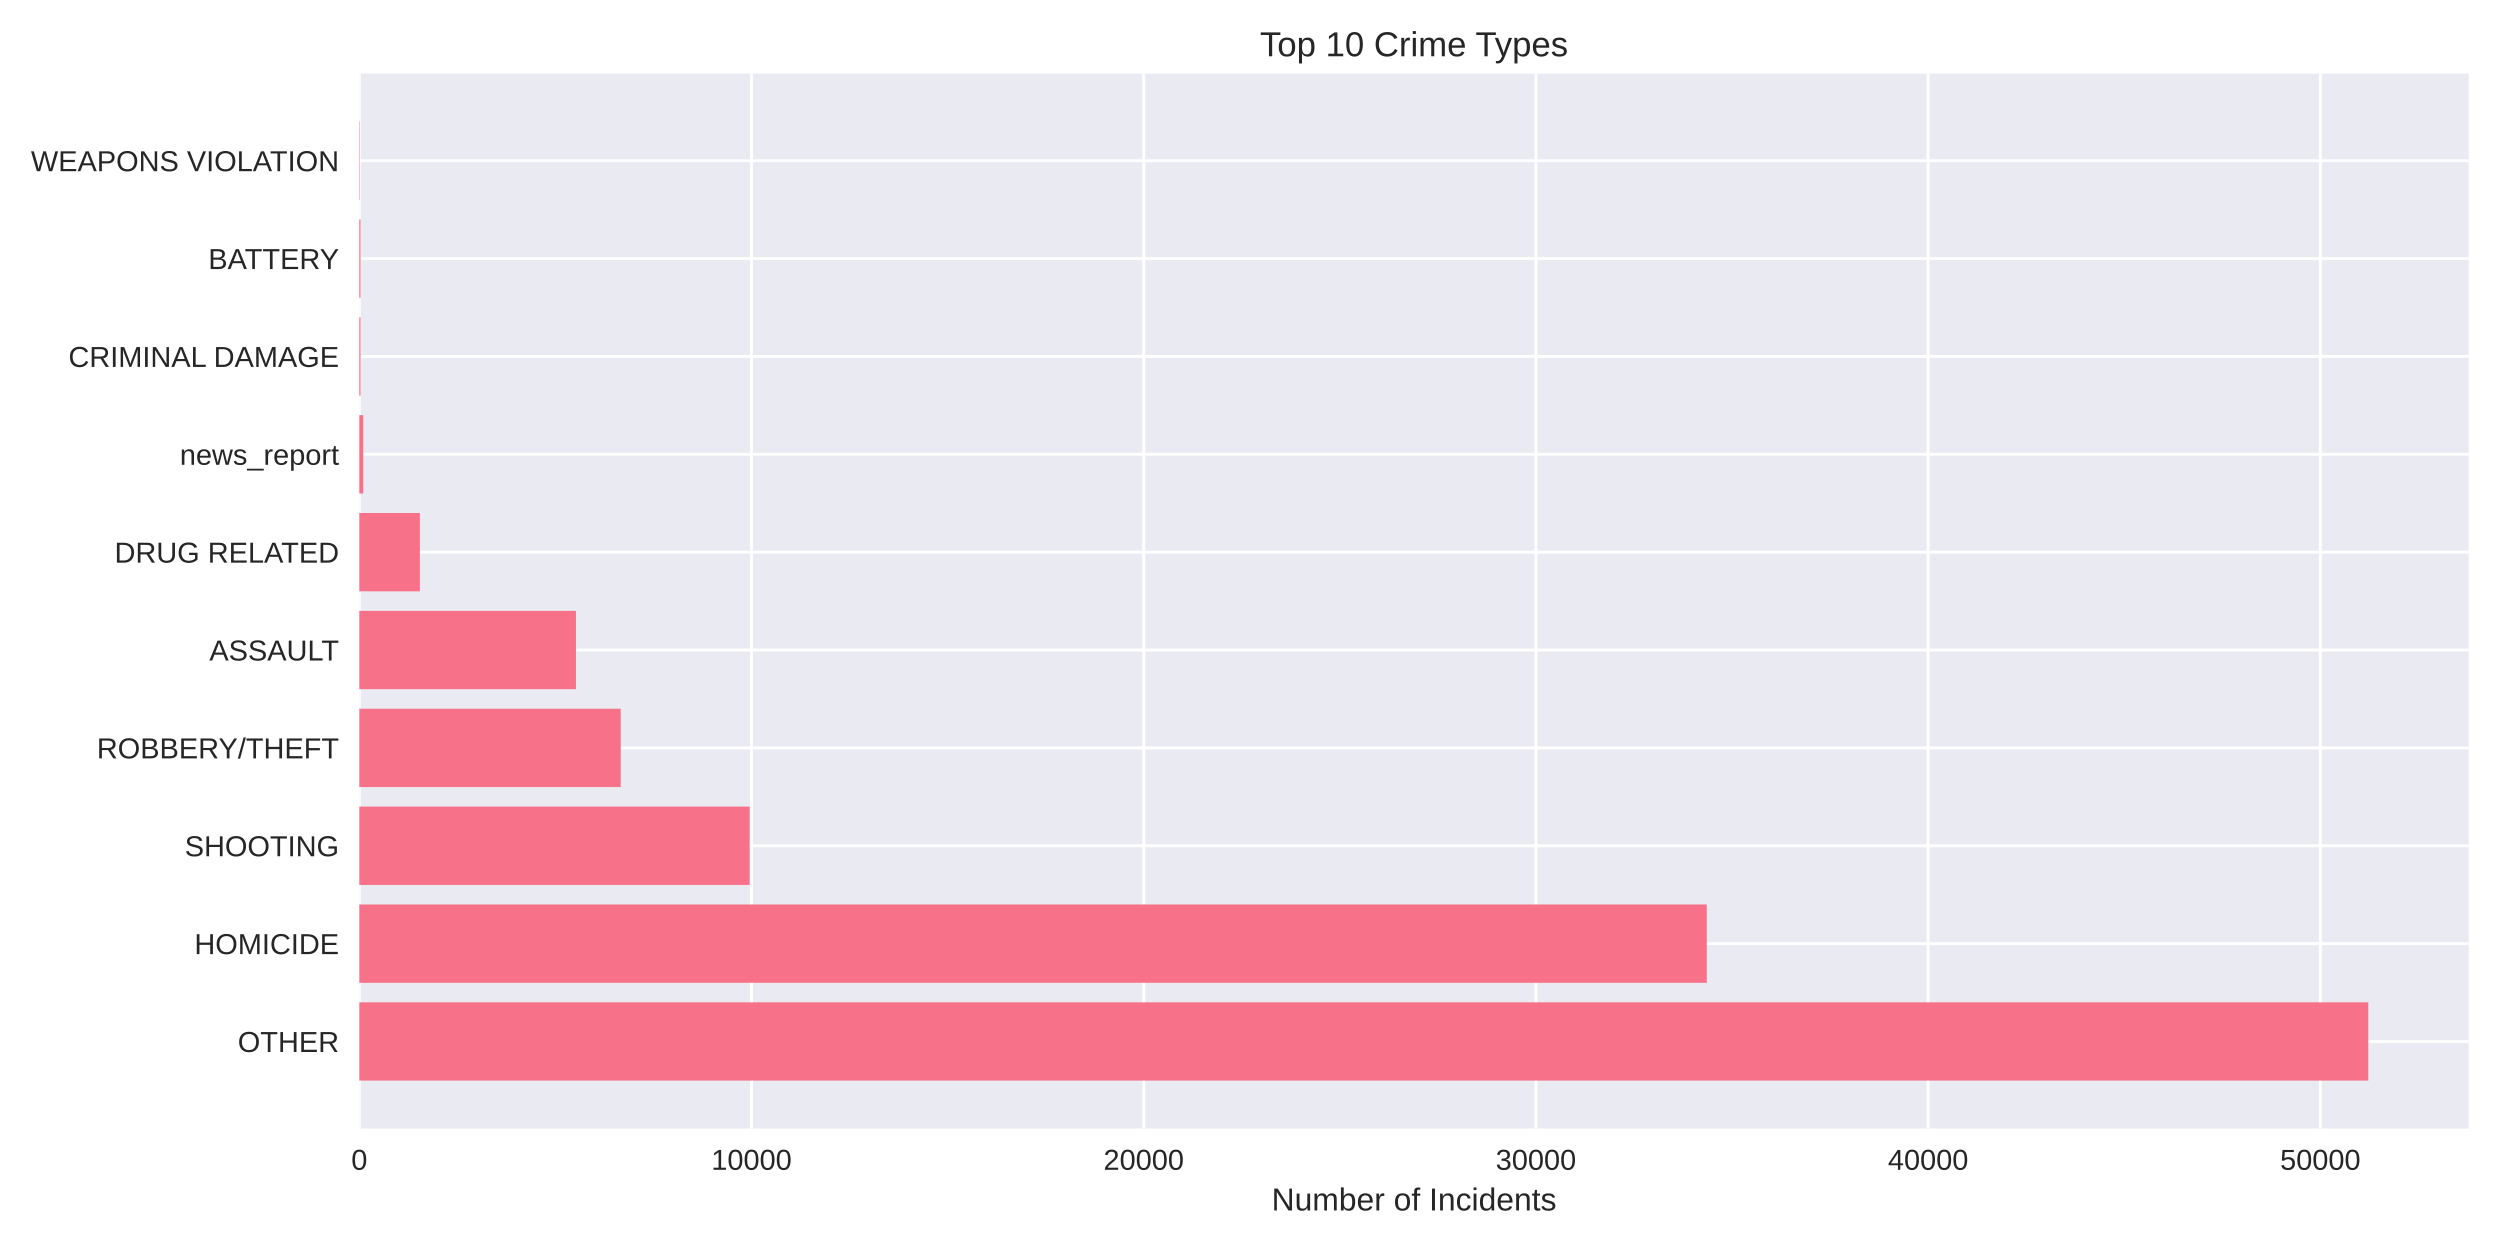
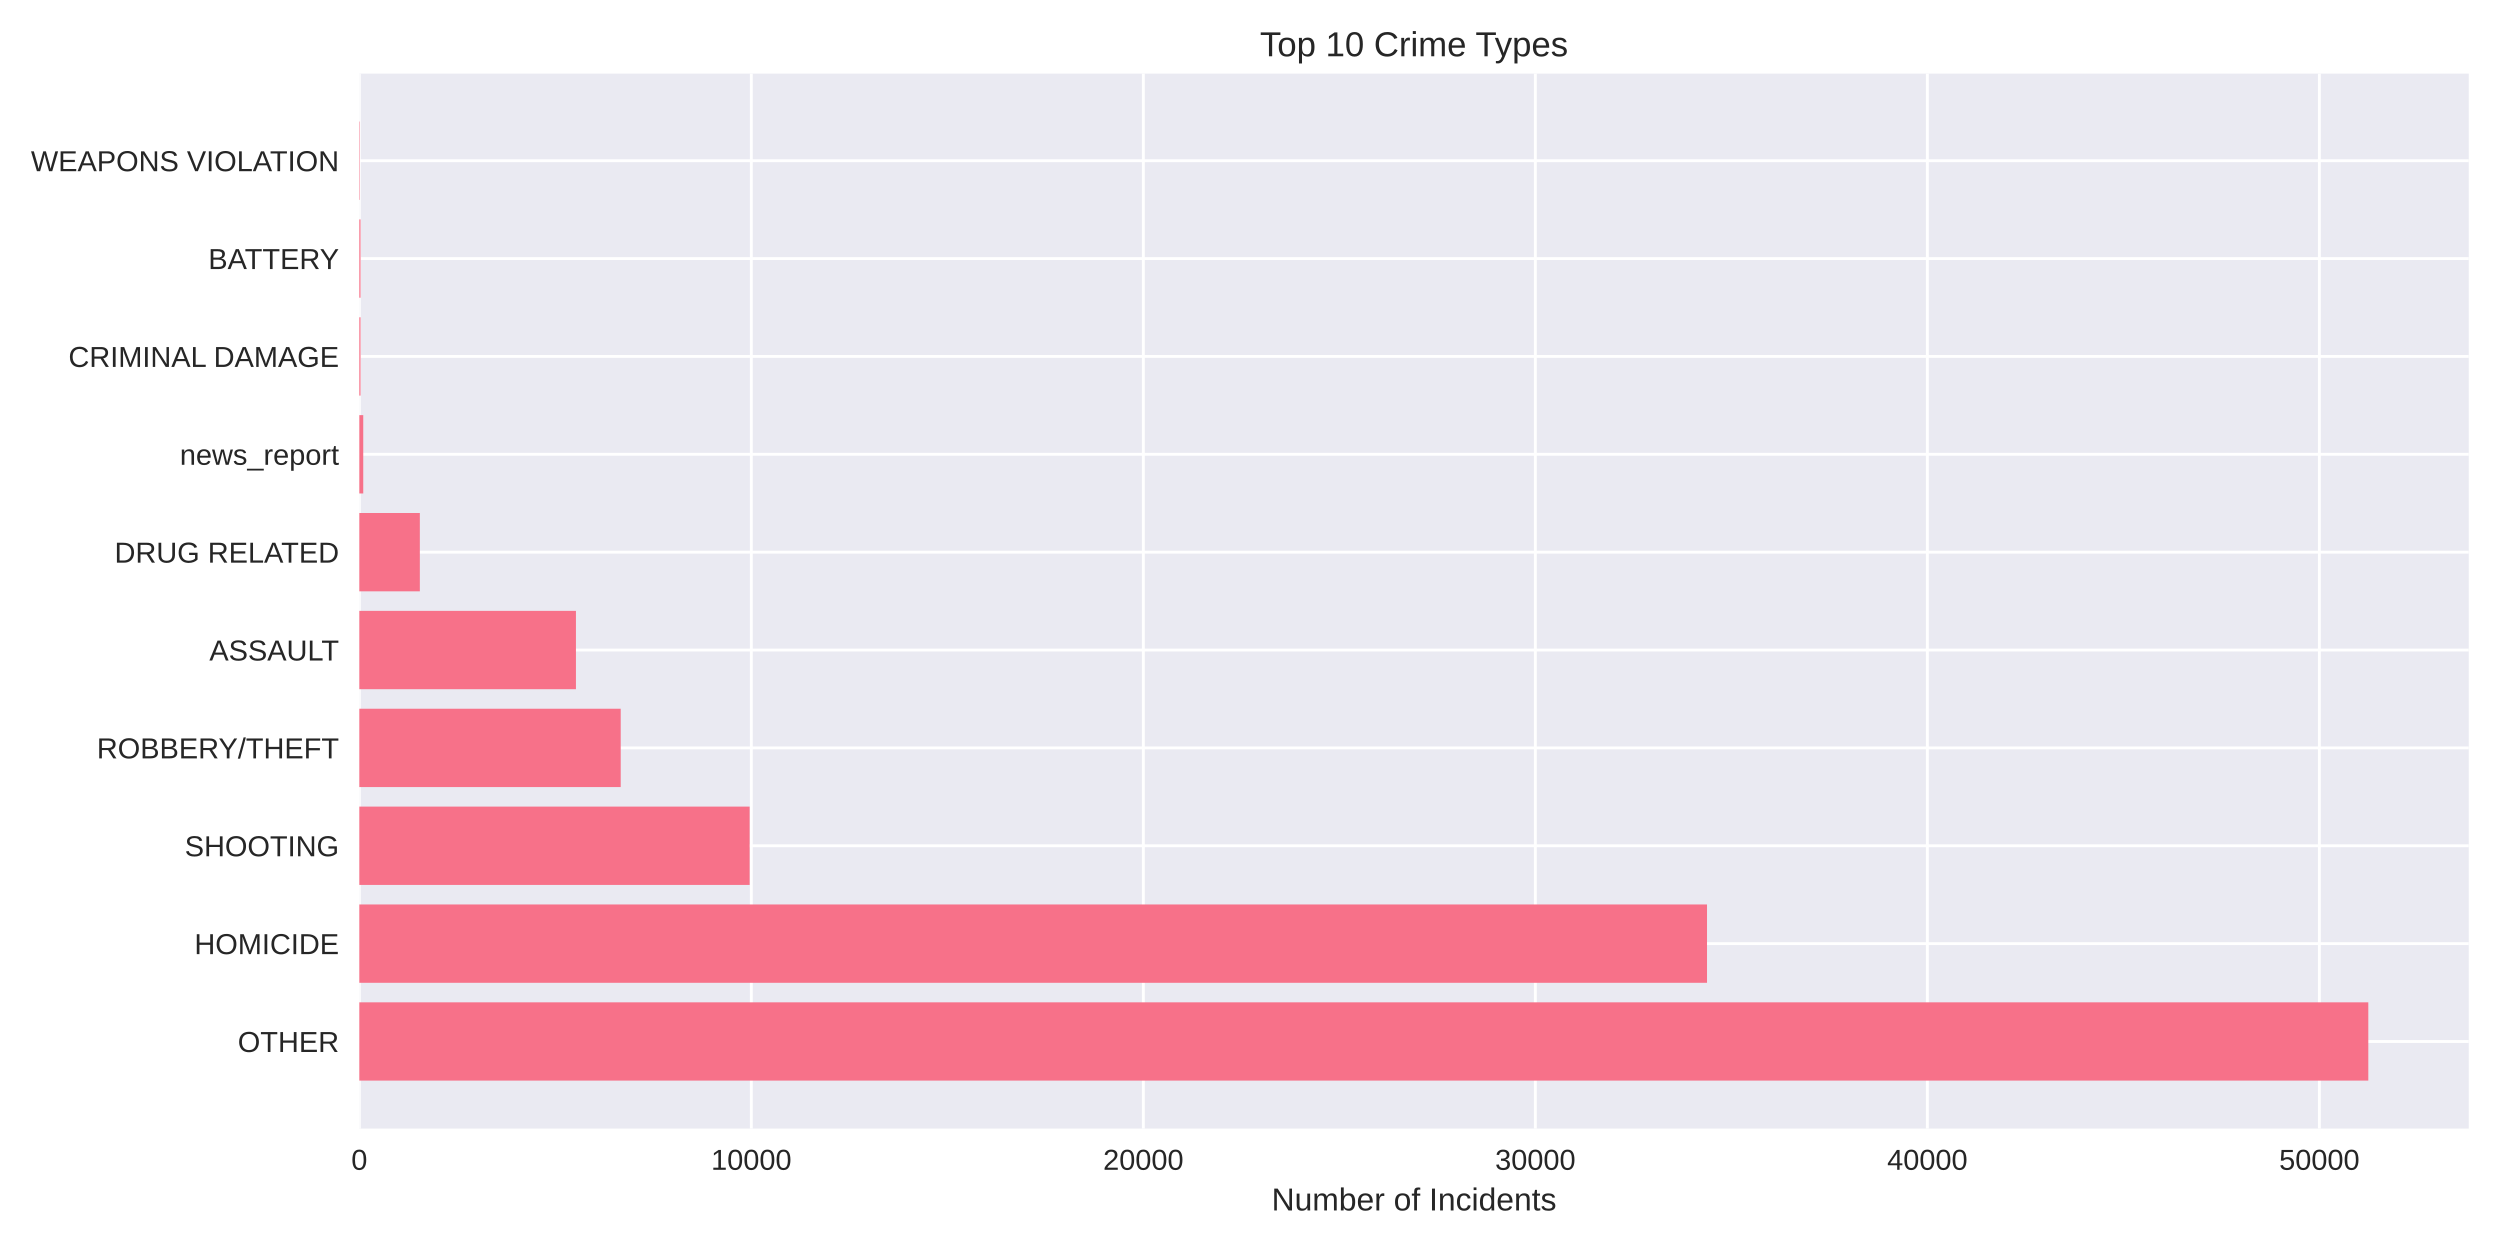
<svg xmlns="http://www.w3.org/2000/svg" width="864pt" height="432pt" viewBox="0 0 864 432" version="1.1">
  <defs>
    <style type="text/css">*{stroke-linejoin: round; stroke-linecap: butt}</style>
  </defs>
  <g id="figure_1">
    <g id="patch_1">
      <path d="M 0 432  L 864 432  L 864 0  L 0 0  z " style="fill: #ffffff" />
    </g>
    <g id="axes_1">
      <g id="patch_2">
        <path d="M 124.18 390.04  L 853.2 390.04  L 853.2 25.44  L 124.18 25.44  z " style="fill: #eaeaf2" />
      </g>
      <g id="matplotlib.axis_1">
        <g id="xtick_1">
          <g id="line2d_1">
-             <path d="M 124.18 390.04  L 124.18 25.44  " clip-path="url(#p2f00f533d7)" style="fill: none; stroke: #ffffff; stroke-linecap: round" />
+             <path d="M 124.18 390.04  L 124.18 25.44  " clip-path="url(#p9aa959b68e)" style="fill: none; stroke: #ffffff; stroke-linecap: round" />
          </g>
          <g id="line2d_2" />
          <g id="text_1">
            <text style="fill: #262626; font: 10px 'Arial', 'Liberation Sans', 'DejaVu Sans', 'Bitstream Vera Sans', sans-serif; text-anchor: middle" x="124.18" y="404.287" transform="rotate(-0 124.18 404.2869)">0</text>
          </g>
        </g>
        <g id="xtick_2">
          <g id="line2d_3">
-             <path d="M 259.726 390.04  L 259.726 25.44  " clip-path="url(#p2f00f533d7)" style="fill: none; stroke: #ffffff; stroke-linecap: round" />
+             <path d="M 259.659 390.04  L 259.659 25.44  " clip-path="url(#p9aa959b68e)" style="fill: none; stroke: #ffffff; stroke-linecap: round" />
          </g>
          <g id="line2d_4" />
          <g id="text_2">
-             <text style="fill: #262626; font: 10px 'Arial', 'Liberation Sans', 'DejaVu Sans', 'Bitstream Vera Sans', sans-serif; text-anchor: middle" x="259.726" y="404.287" transform="rotate(-0 259.7255 404.2869)">10000</text>
+             <text style="fill: #262626; font: 10px 'Arial', 'Liberation Sans', 'DejaVu Sans', 'Bitstream Vera Sans', sans-serif; text-anchor: middle" x="259.659" y="404.287" transform="rotate(-0 259.6594 404.2869)">10000</text>
          </g>
        </g>
        <g id="xtick_3">
          <g id="line2d_5">
-             <path d="M 395.271 390.04  L 395.271 25.44  " clip-path="url(#p2f00f533d7)" style="fill: none; stroke: #ffffff; stroke-linecap: round" />
+             <path d="M 395.139 390.04  L 395.139 25.44  " clip-path="url(#p9aa959b68e)" style="fill: none; stroke: #ffffff; stroke-linecap: round" />
          </g>
          <g id="line2d_6" />
          <g id="text_3">
-             <text style="fill: #262626; font: 10px 'Arial', 'Liberation Sans', 'DejaVu Sans', 'Bitstream Vera Sans', sans-serif; text-anchor: middle" x="395.271" y="404.287" transform="rotate(-0 395.271 404.2869)">20000</text>
+             <text style="fill: #262626; font: 10px 'Arial', 'Liberation Sans', 'DejaVu Sans', 'Bitstream Vera Sans', sans-serif; text-anchor: middle" x="395.139" y="404.287" transform="rotate(-0 395.1388 404.2869)">20000</text>
          </g>
        </g>
        <g id="xtick_4">
          <g id="line2d_7">
-             <path d="M 530.817 390.04  L 530.817 25.44  " clip-path="url(#p2f00f533d7)" style="fill: none; stroke: #ffffff; stroke-linecap: round" />
+             <path d="M 530.618 390.04  L 530.618 25.44  " clip-path="url(#p9aa959b68e)" style="fill: none; stroke: #ffffff; stroke-linecap: round" />
          </g>
          <g id="line2d_8" />
          <g id="text_4">
-             <text style="fill: #262626; font: 10px 'Arial', 'Liberation Sans', 'DejaVu Sans', 'Bitstream Vera Sans', sans-serif; text-anchor: middle" x="530.817" y="404.287" transform="rotate(-0 530.8165 404.2869)">30000</text>
+             <text style="fill: #262626; font: 10px 'Arial', 'Liberation Sans', 'DejaVu Sans', 'Bitstream Vera Sans', sans-serif; text-anchor: middle" x="530.618" y="404.287" transform="rotate(-0 530.6182 404.2869)">30000</text>
          </g>
        </g>
        <g id="xtick_5">
          <g id="line2d_9">
-             <path d="M 666.362 390.04  L 666.362 25.44  " clip-path="url(#p2f00f533d7)" style="fill: none; stroke: #ffffff; stroke-linecap: round" />
+             <path d="M 666.098 390.04  L 666.098 25.44  " clip-path="url(#p9aa959b68e)" style="fill: none; stroke: #ffffff; stroke-linecap: round" />
          </g>
          <g id="line2d_10" />
          <g id="text_5">
-             <text style="fill: #262626; font: 10px 'Arial', 'Liberation Sans', 'DejaVu Sans', 'Bitstream Vera Sans', sans-serif; text-anchor: middle" x="666.362" y="404.287" transform="rotate(-0 666.362 404.2869)">40000</text>
+             <text style="fill: #262626; font: 10px 'Arial', 'Liberation Sans', 'DejaVu Sans', 'Bitstream Vera Sans', sans-serif; text-anchor: middle" x="666.098" y="404.287" transform="rotate(-0 666.0975 404.2869)">40000</text>
          </g>
        </g>
        <g id="xtick_6">
          <g id="line2d_11">
-             <path d="M 801.908 390.04  L 801.908 25.44  " clip-path="url(#p2f00f533d7)" style="fill: none; stroke: #ffffff; stroke-linecap: round" />
+             <path d="M 801.577 390.04  L 801.577 25.44  " clip-path="url(#p9aa959b68e)" style="fill: none; stroke: #ffffff; stroke-linecap: round" />
          </g>
          <g id="line2d_12" />
          <g id="text_6">
-             <text style="fill: #262626; font: 10px 'Arial', 'Liberation Sans', 'DejaVu Sans', 'Bitstream Vera Sans', sans-serif; text-anchor: middle" x="801.908" y="404.287" transform="rotate(-0 801.9075 404.2869)">50000</text>
+             <text style="fill: #262626; font: 10px 'Arial', 'Liberation Sans', 'DejaVu Sans', 'Bitstream Vera Sans', sans-serif; text-anchor: middle" x="801.577" y="404.287" transform="rotate(-0 801.5769 404.2869)">50000</text>
          </g>
        </g>
        <g id="text_7">
          <text style="fill: #262626; font: 11px 'Arial', 'Liberation Sans', 'DejaVu Sans', 'Bitstream Vera Sans', sans-serif; text-anchor: middle" x="488.69" y="418.333" transform="rotate(-0 488.69 418.3334)">Number of Incidents</text>
        </g>
      </g>
      <g id="matplotlib.axis_2">
        <g id="ytick_1">
          <g id="line2d_13">
-             <path d="M 124.18 359.939  L 853.2 359.939  " clip-path="url(#p2f00f533d7)" style="fill: none; stroke: #ffffff; stroke-linecap: round" />
+             <path d="M 124.18 359.939  L 853.2 359.939  " clip-path="url(#p9aa959b68e)" style="fill: none; stroke: #ffffff; stroke-linecap: round" />
          </g>
          <g id="line2d_14" />
          <g id="text_8">
            <text style="fill: #262626; font: 10px 'Arial', 'Liberation Sans', 'DejaVu Sans', 'Bitstream Vera Sans', sans-serif; text-anchor: end" x="117.18" y="363.562" transform="rotate(-0 117.18 363.562)">OTHER</text>
          </g>
        </g>
        <g id="ytick_2">
          <g id="line2d_15">
-             <path d="M 124.18 326.117  L 853.2 326.117  " clip-path="url(#p2f00f533d7)" style="fill: none; stroke: #ffffff; stroke-linecap: round" />
+             <path d="M 124.18 326.117  L 853.2 326.117  " clip-path="url(#p9aa959b68e)" style="fill: none; stroke: #ffffff; stroke-linecap: round" />
          </g>
          <g id="line2d_16" />
          <g id="text_9">
            <text style="fill: #262626; font: 10px 'Arial', 'Liberation Sans', 'DejaVu Sans', 'Bitstream Vera Sans', sans-serif; text-anchor: end" x="117.18" y="329.74" transform="rotate(-0 117.18 329.7401)">HOMICIDE</text>
          </g>
        </g>
        <g id="ytick_3">
          <g id="line2d_17">
-             <path d="M 124.18 292.295  L 853.2 292.295  " clip-path="url(#p2f00f533d7)" style="fill: none; stroke: #ffffff; stroke-linecap: round" />
+             <path d="M 124.18 292.295  L 853.2 292.295  " clip-path="url(#p9aa959b68e)" style="fill: none; stroke: #ffffff; stroke-linecap: round" />
          </g>
          <g id="line2d_18" />
          <g id="text_10">
            <text style="fill: #262626; font: 10px 'Arial', 'Liberation Sans', 'DejaVu Sans', 'Bitstream Vera Sans', sans-serif; text-anchor: end" x="117.18" y="295.918" transform="rotate(-0 117.18 295.9182)">SHOOTING</text>
          </g>
        </g>
        <g id="ytick_4">
          <g id="line2d_19">
-             <path d="M 124.18 258.473  L 853.2 258.473  " clip-path="url(#p2f00f533d7)" style="fill: none; stroke: #ffffff; stroke-linecap: round" />
+             <path d="M 124.18 258.473  L 853.2 258.473  " clip-path="url(#p9aa959b68e)" style="fill: none; stroke: #ffffff; stroke-linecap: round" />
          </g>
          <g id="line2d_20" />
          <g id="text_11">
            <text style="fill: #262626; font: 10px 'Arial', 'Liberation Sans', 'DejaVu Sans', 'Bitstream Vera Sans', sans-serif; text-anchor: end" x="117.18" y="262.096" transform="rotate(-0 117.18 262.0963)">ROBBERY/THEFT</text>
          </g>
        </g>
        <g id="ytick_5">
          <g id="line2d_21">
-             <path d="M 124.18 224.651  L 853.2 224.651  " clip-path="url(#p2f00f533d7)" style="fill: none; stroke: #ffffff; stroke-linecap: round" />
+             <path d="M 124.18 224.651  L 853.2 224.651  " clip-path="url(#p9aa959b68e)" style="fill: none; stroke: #ffffff; stroke-linecap: round" />
          </g>
          <g id="line2d_22" />
          <g id="text_12">
            <text style="fill: #262626; font: 10px 'Arial', 'Liberation Sans', 'DejaVu Sans', 'Bitstream Vera Sans', sans-serif; text-anchor: end" x="117.18" y="228.274" transform="rotate(-0 117.18 228.2744)">ASSAULT</text>
          </g>
        </g>
        <g id="ytick_6">
          <g id="line2d_23">
-             <path d="M 124.18 190.829  L 853.2 190.829  " clip-path="url(#p2f00f533d7)" style="fill: none; stroke: #ffffff; stroke-linecap: round" />
+             <path d="M 124.18 190.829  L 853.2 190.829  " clip-path="url(#p9aa959b68e)" style="fill: none; stroke: #ffffff; stroke-linecap: round" />
          </g>
          <g id="line2d_24" />
          <g id="text_13">
            <text style="fill: #262626; font: 10px 'Arial', 'Liberation Sans', 'DejaVu Sans', 'Bitstream Vera Sans', sans-serif; text-anchor: end" x="117.18" y="194.452" transform="rotate(-0 117.18 194.4525)">DRUG RELATED</text>
          </g>
        </g>
        <g id="ytick_7">
          <g id="line2d_25">
-             <path d="M 124.18 157.007  L 853.2 157.007  " clip-path="url(#p2f00f533d7)" style="fill: none; stroke: #ffffff; stroke-linecap: round" />
+             <path d="M 124.18 157.007  L 853.2 157.007  " clip-path="url(#p9aa959b68e)" style="fill: none; stroke: #ffffff; stroke-linecap: round" />
          </g>
          <g id="line2d_26" />
          <g id="text_14">
            <text style="fill: #262626; font: 10px 'Arial', 'Liberation Sans', 'DejaVu Sans', 'Bitstream Vera Sans', sans-serif; text-anchor: end" x="117.18" y="160.631" transform="rotate(-0 117.18 160.6306)">news_report</text>
          </g>
        </g>
        <g id="ytick_8">
          <g id="line2d_27">
-             <path d="M 124.18 123.185  L 853.2 123.185  " clip-path="url(#p2f00f533d7)" style="fill: none; stroke: #ffffff; stroke-linecap: round" />
+             <path d="M 124.18 123.185  L 853.2 123.185  " clip-path="url(#p9aa959b68e)" style="fill: none; stroke: #ffffff; stroke-linecap: round" />
          </g>
          <g id="line2d_28" />
          <g id="text_15">
            <text style="fill: #262626; font: 10px 'Arial', 'Liberation Sans', 'DejaVu Sans', 'Bitstream Vera Sans', sans-serif; text-anchor: end" x="117.18" y="126.809" transform="rotate(-0 117.18 126.8087)">CRIMINAL DAMAGE</text>
          </g>
        </g>
        <g id="ytick_9">
          <g id="line2d_29">
-             <path d="M 124.18 89.363  L 853.2 89.363  " clip-path="url(#p2f00f533d7)" style="fill: none; stroke: #ffffff; stroke-linecap: round" />
+             <path d="M 124.18 89.363  L 853.2 89.363  " clip-path="url(#p9aa959b68e)" style="fill: none; stroke: #ffffff; stroke-linecap: round" />
          </g>
          <g id="line2d_30" />
          <g id="text_16">
            <text style="fill: #262626; font: 10px 'Arial', 'Liberation Sans', 'DejaVu Sans', 'Bitstream Vera Sans', sans-serif; text-anchor: end" x="117.18" y="92.987" transform="rotate(-0 117.18 92.98681)">BATTERY</text>
          </g>
        </g>
        <g id="ytick_10">
          <g id="line2d_31">
-             <path d="M 124.18 55.541  L 853.2 55.541  " clip-path="url(#p2f00f533d7)" style="fill: none; stroke: #ffffff; stroke-linecap: round" />
+             <path d="M 124.18 55.541  L 853.2 55.541  " clip-path="url(#p9aa959b68e)" style="fill: none; stroke: #ffffff; stroke-linecap: round" />
          </g>
          <g id="line2d_32" />
          <g id="text_17">
            <text style="fill: #262626; font: 10px 'Arial', 'Liberation Sans', 'DejaVu Sans', 'Bitstream Vera Sans', sans-serif; text-anchor: end" x="117.18" y="59.165" transform="rotate(-0 117.18 59.16492)">WEAPONS VIOLATION</text>
          </g>
        </g>
      </g>
      <g id="patch_3">
-         <path d="M 124.18 373.467  L 818.485 373.467  L 818.485 346.41  L 124.18 346.41  z " clip-path="url(#p2f00f533d7)" style="fill: #f77189" />
+         <path d="M 124.18 373.467  L 818.485 373.467  L 818.485 346.41  L 124.18 346.41  z " clip-path="url(#p9aa959b68e)" style="fill: #f77189" />
      </g>
      <g id="patch_4">
-         <path d="M 124.18 339.645  L 589.86 339.645  L 589.86 312.588  L 124.18 312.588  z " clip-path="url(#p2f00f533d7)" style="fill: #f77189" />
+         <path d="M 124.18 339.645  L 589.945 339.645  L 589.945 312.588  L 124.18 312.588  z " clip-path="url(#p9aa959b68e)" style="fill: #f77189" />
      </g>
      <g id="patch_5">
-         <path d="M 124.18 305.823  L 259.075 305.823  L 259.075 278.766  L 124.18 278.766  z " clip-path="url(#p2f00f533d7)" style="fill: #f77189" />
+         <path d="M 124.18 305.823  L 259.077 305.823  L 259.077 278.766  L 124.18 278.766  z " clip-path="url(#p9aa959b68e)" style="fill: #f77189" />
      </g>
      <g id="patch_6">
-         <path d="M 124.18 272.002  L 214.521 272.002  L 214.521 244.944  L 124.18 244.944  z " clip-path="url(#p2f00f533d7)" style="fill: #f77189" />
+         <path d="M 124.18 272.002  L 214.518 272.002  L 214.518 244.944  L 124.18 244.944  z " clip-path="url(#p9aa959b68e)" style="fill: #f77189" />
      </g>
      <g id="patch_7">
-         <path d="M 124.18 238.18  L 199.042 238.18  L 199.042 211.122  L 124.18 211.122  z " clip-path="url(#p2f00f533d7)" style="fill: #f77189" />
+         <path d="M 124.18 238.18  L 199.046 238.18  L 199.046 211.122  L 124.18 211.122  z " clip-path="url(#p9aa959b68e)" style="fill: #f77189" />
      </g>
      <g id="patch_8">
-         <path d="M 124.18 204.358  L 145.108 204.358  L 145.108 177.3  L 124.18 177.3  z " clip-path="url(#p2f00f533d7)" style="fill: #f77189" />
+         <path d="M 124.18 204.358  L 145.098 204.358  L 145.098 177.3  L 124.18 177.3  z " clip-path="url(#p9aa959b68e)" style="fill: #f77189" />
      </g>
      <g id="patch_9">
-         <path d="M 124.18 170.536  L 125.535 170.536  L 125.535 143.478  L 124.18 143.478  z " clip-path="url(#p2f00f533d7)" style="fill: #f77189" />
+         <path d="M 124.18 170.536  L 125.535 170.536  L 125.535 143.478  L 124.18 143.478  z " clip-path="url(#p9aa959b68e)" style="fill: #f77189" />
      </g>
      <g id="patch_10">
-         <path d="M 124.18 136.714  L 124.6 136.714  L 124.6 109.657  L 124.18 109.657  z " clip-path="url(#p2f00f533d7)" style="fill: #f77189" />
+         <path d="M 124.18 136.714  L 124.6 136.714  L 124.6 109.657  L 124.18 109.657  z " clip-path="url(#p9aa959b68e)" style="fill: #f77189" />
      </g>
      <g id="patch_11">
-         <path d="M 124.18 102.892  L 124.6 102.892  L 124.6 75.835  L 124.18 75.835  z " clip-path="url(#p2f00f533d7)" style="fill: #f77189" />
+         <path d="M 124.18 102.892  L 124.6 102.892  L 124.6 75.835  L 124.18 75.835  z " clip-path="url(#p9aa959b68e)" style="fill: #f77189" />
      </g>
      <g id="patch_12">
-         <path d="M 124.18 69.07  L 124.329 69.07  L 124.329 42.013  L 124.18 42.013  z " clip-path="url(#p2f00f533d7)" style="fill: #f77189" />
+         <path d="M 124.18 69.07  L 124.329 69.07  L 124.329 42.013  L 124.18 42.013  z " clip-path="url(#p9aa959b68e)" style="fill: #f77189" />
      </g>
      <g id="patch_13">
        <path d="M 124.18 390.04  L 124.18 25.44  " style="fill: none" />
      </g>
      <g id="patch_14">
        <path d="M 853.2 390.04  L 853.2 25.44  " style="fill: none" />
      </g>
      <g id="patch_15">
        <path d="M 124.18 390.04  L 853.2 390.04  " style="fill: none" />
      </g>
      <g id="patch_16">
        <path d="M 124.18 25.44  L 853.2 25.44  " style="fill: none" />
      </g>
      <g id="text_18">
        <text style="fill: #262626; font: 12px 'Arial', 'Liberation Sans', 'DejaVu Sans', 'Bitstream Vera Sans', sans-serif; text-anchor: middle" x="488.69" y="19.44" transform="rotate(-0 488.69 19.44)">Top 10 Crime Types</text>
      </g>
    </g>
  </g>
  <defs>
-     <clipPath id="p2f00f533d7">
+     <clipPath id="p9aa959b68e">
      <rect x="124.18" y="25.44" width="729.02" height="364.6" />
    </clipPath>
  </defs>
</svg>
